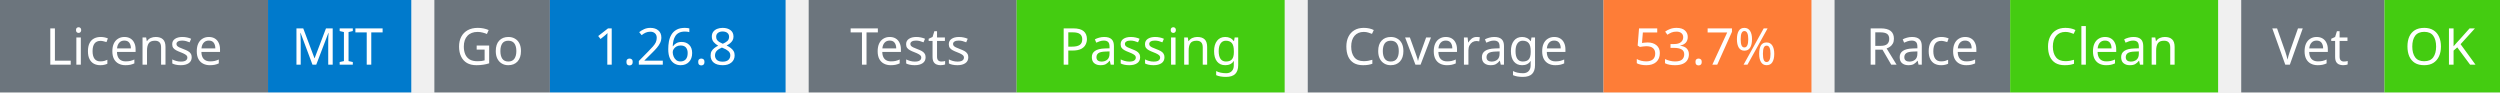
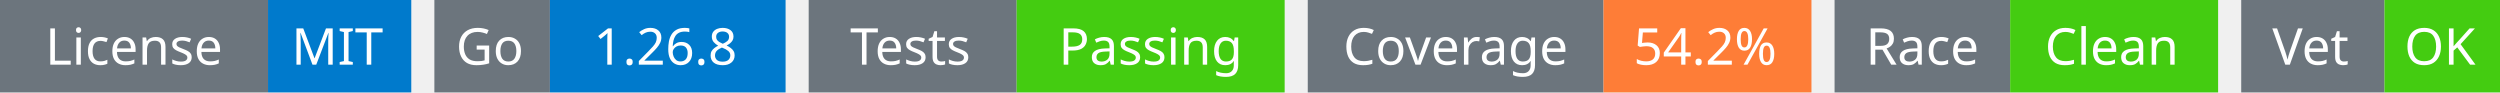
<svg xmlns="http://www.w3.org/2000/svg" width="541" height="20" viewBox="0 0 541 20">
  <g transform="translate(0, 0)">
    <rect x="0" y="0" width="58" height="20" fill="#6c757d" />
    <rect x="58" y="0" width="31" height="20" fill="#007acc" />
    <text x="29" y="14" text-anchor="middle" font-family="sans-serif" font-size="11" fill="white">License</text>
    <text x="73" y="14" text-anchor="middle" font-family="sans-serif" font-size="11" fill="white">MIT</text>
  </g>
  <g transform="translate(94, 0)">
    <rect x="0" y="0" width="25" height="20" fill="#6c757d" />
    <rect x="25" y="0" width="51" height="20" fill="#007acc" />
    <text x="12" y="14" text-anchor="middle" font-family="sans-serif" font-size="11" fill="white">Go</text>
    <text x="50" y="14" text-anchor="middle" font-family="sans-serif" font-size="11" fill="white">1.26.8</text>
  </g>
  <g transform="translate(175, 0)">
    <rect x="0" y="0" width="45" height="20" fill="#6c757d" />
    <rect x="45" y="0" width="58" height="20" fill="#4c1" />
    <text x="22" y="14" text-anchor="middle" font-family="sans-serif" font-size="11" fill="white">Tests</text>
    <text x="74" y="14" text-anchor="middle" font-family="sans-serif" font-size="11" fill="white">Passing</text>
  </g>
  <g transform="translate(283, 0)">
    <rect x="0" y="0" width="64" height="20" fill="#6c757d" />
    <rect x="64" y="0" width="45" height="20" fill="#fe7d37" />
    <text x="32" y="14" text-anchor="middle" font-family="sans-serif" font-size="11" fill="white">Coverage</text>
-     <text x="86" y="14" text-anchor="middle" font-family="sans-serif" font-size="11" fill="white">53.7%</text>
+     <text x="86" y="14" text-anchor="middle" font-family="sans-serif" font-size="11" fill="white">54.2%</text>
  </g>
  <g transform="translate(397, 0)">
    <rect x="0" y="0" width="38" height="20" fill="#6c757d" />
    <rect x="38" y="0" width="45" height="20" fill="#4c1" />
    <text x="19" y="14" text-anchor="middle" font-family="sans-serif" font-size="11" fill="white">Race</text>
    <text x="60" y="14" text-anchor="middle" font-family="sans-serif" font-size="11" fill="white">Clean</text>
  </g>
  <g transform="translate(485, 0)">
    <rect x="0" y="0" width="31" height="20" fill="#6c757d" />
    <rect x="31" y="0" width="25" height="20" fill="#4c1" />
    <text x="15" y="14" text-anchor="middle" font-family="sans-serif" font-size="11" fill="white">Vet</text>
    <text x="43" y="14" text-anchor="middle" font-family="sans-serif" font-size="11" fill="white">OK</text>
  </g>
</svg>
